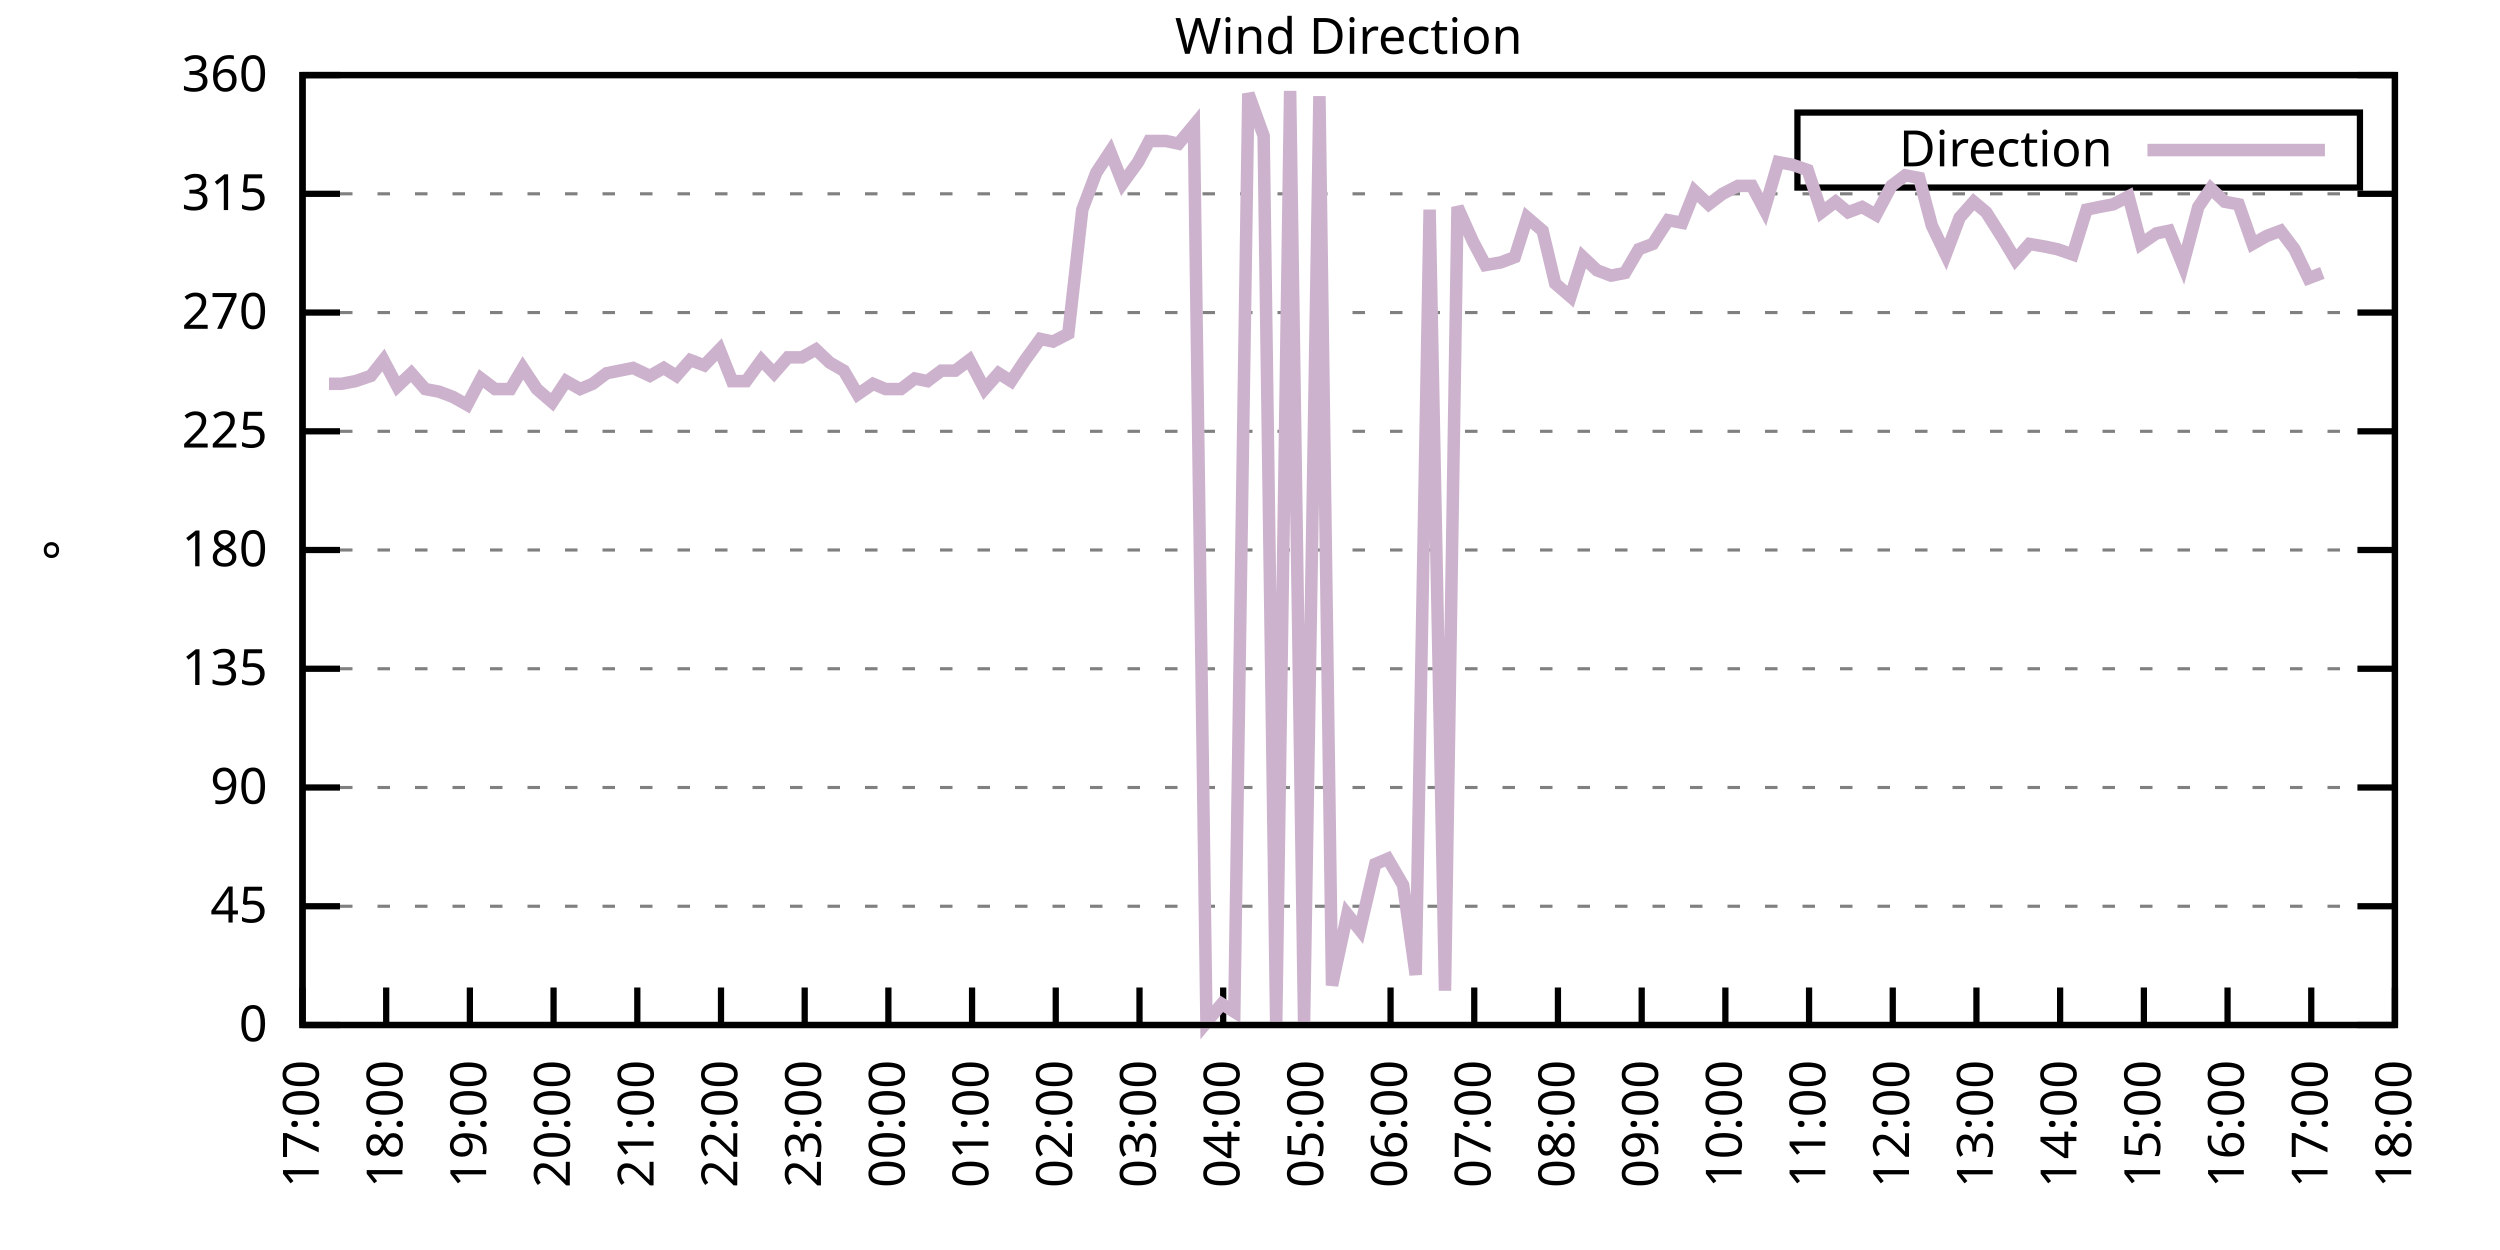
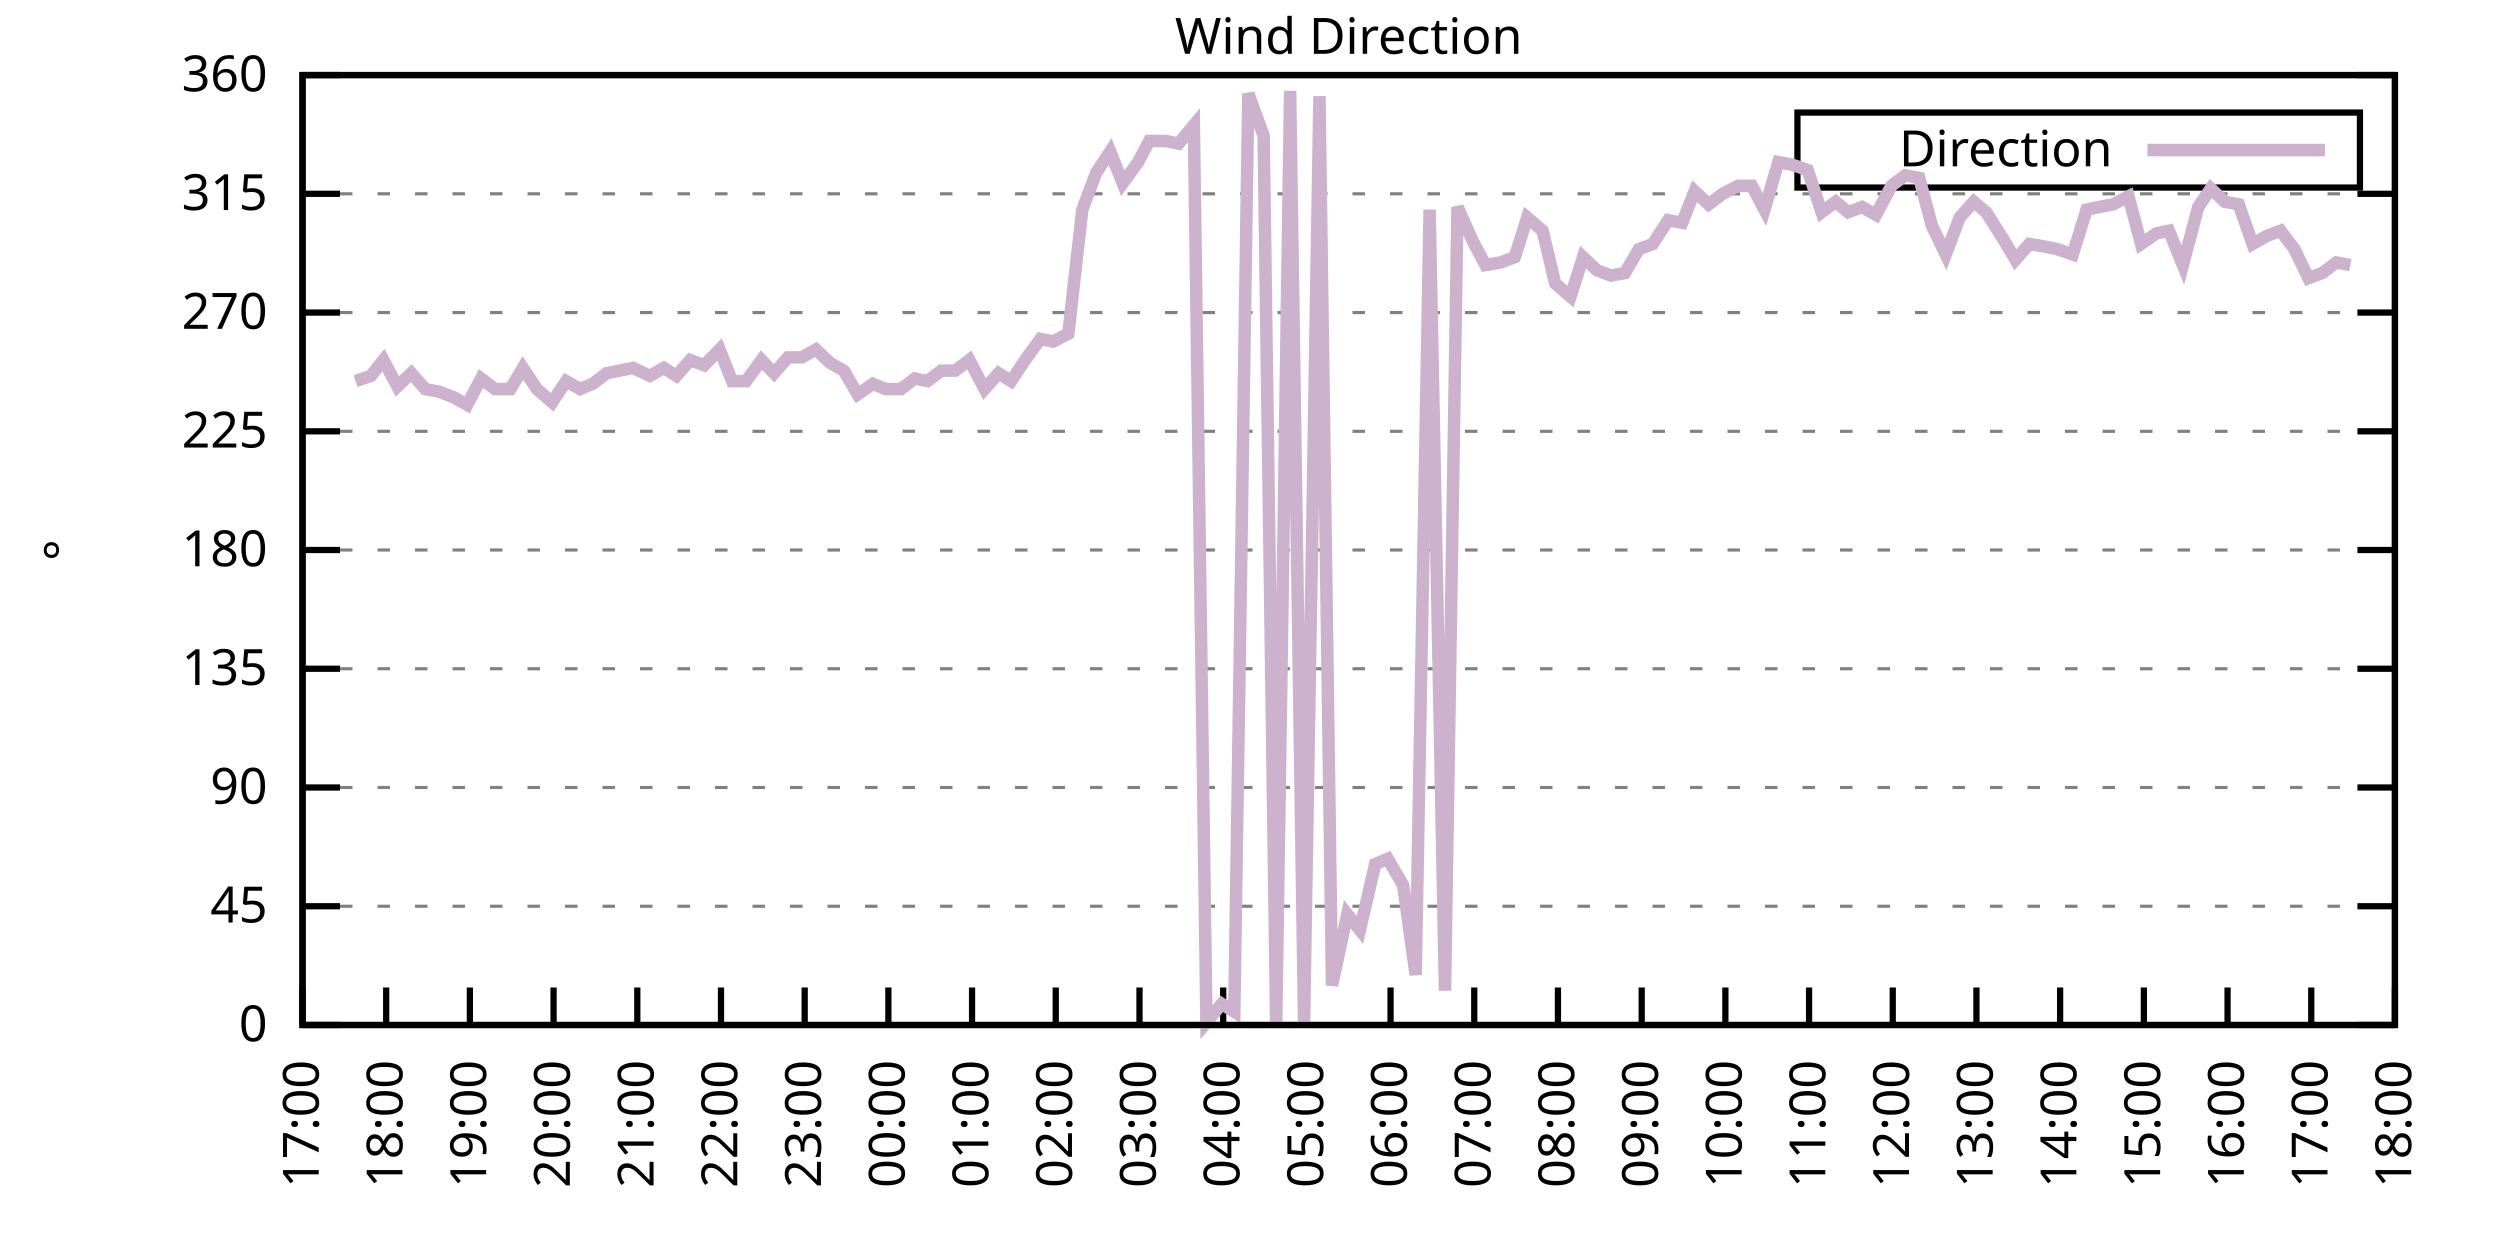
<svg xmlns="http://www.w3.org/2000/svg" xmlns:xlink="http://www.w3.org/1999/xlink" width="400" height="200" viewBox="0 0 400 200">
  <g id="gnuplot_canvas">
    <rect x="0" y="0" width="400" height="200" fill="none" />
    <defs>
      <circle id="gpDot" r="0.5" stroke-width="0.5" stroke="currentColor" />
      <path id="gpPt0" stroke-width="0.333" stroke="currentColor" d="M-1,0 h2 M0,-1 v2" />
      <path id="gpPt1" stroke-width="0.333" stroke="currentColor" d="M-1,-1 L1,1 M1,-1 L-1,1" />
      <path id="gpPt2" stroke-width="0.333" stroke="currentColor" d="M-1,0 L1,0 M0,-1 L0,1 M-1,-1 L1,1 M-1,1 L1,-1" />
      <rect id="gpPt3" stroke-width="0.333" stroke="currentColor" x="-1" y="-1" width="2" height="2" />
      <rect id="gpPt4" stroke-width="0.333" stroke="currentColor" fill="currentColor" x="-1" y="-1" width="2" height="2" />
      <circle id="gpPt5" stroke-width="0.333" stroke="currentColor" cx="0" cy="0" r="1" />
      <use xlink:href="#gpPt5" id="gpPt6" fill="currentColor" stroke="none" />
      <path id="gpPt7" stroke-width="0.333" stroke="currentColor" d="M0,-1.33 L-1.33,0.67 L1.33,0.67 z" />
      <use xlink:href="#gpPt7" id="gpPt8" fill="currentColor" stroke="none" />
      <use xlink:href="#gpPt7" id="gpPt9" stroke="currentColor" transform="rotate(180)" />
      <use xlink:href="#gpPt9" id="gpPt10" fill="currentColor" stroke="none" />
      <use xlink:href="#gpPt3" id="gpPt11" stroke="currentColor" transform="rotate(45)" />
      <use xlink:href="#gpPt11" id="gpPt12" fill="currentColor" stroke="none" />
      <path id="gpPt13" stroke-width="0.333" stroke="currentColor" d="M0,1.330 L1.265,0.411 L0.782,-1.067 L-0.782,-1.076 L-1.265,0.411 z" />
      <use xlink:href="#gpPt13" id="gpPt14" fill="currentColor" stroke="none" />
      <filter id="textbox" filterUnits="objectBoundingBox" x="0" y="0" height="1" width="1">
        <feFlood flood-color="white" flood-opacity="1" result="bgnd" />
        <feComposite in="SourceGraphic" in2="bgnd" operator="atop" />
      </filter>
      <filter id="greybox" filterUnits="objectBoundingBox" x="0" y="0" height="1" width="1">
        <feFlood flood-color="lightgrey" flood-opacity="1" result="grey" />
        <feComposite in="SourceGraphic" in2="grey" operator="atop" />
      </filter>
    </defs>
    <g fill="none" color="white" stroke="currentColor" stroke-width="1.00" stroke-linecap="butt" stroke-linejoin="miter">
</g>
    <g fill="none" color="black" stroke="currentColor" stroke-width="1.00" stroke-linecap="butt" stroke-linejoin="miter">
      <g stroke="none" shape-rendering="crispEdges">
        <polygon fill="rgb(255, 255, 255)" points="48.40,164.00 383.18,164.00 383.18,12.02 48.40,12.02 " />
      </g>
    </g>
    <g fill="none" color="black" stroke="currentColor" stroke-width="1.00" stroke-linecap="butt" stroke-linejoin="miter">
</g>
    <g fill="none" color="black" stroke="black" stroke-width="0.50" stroke-linecap="butt" stroke-linejoin="miter">
</g>
    <g fill="none" color="gray" stroke="currentColor" stroke-width="0.50" stroke-linecap="butt" stroke-linejoin="miter">
      <path stroke="gray" stroke-dasharray="2,4" class="gridline" d="M48.40,164.00 L383.19,164.00  " />
    </g>
    <g fill="none" color="gray" stroke="gray" stroke-width="1.00" stroke-linecap="butt" stroke-linejoin="miter">
</g>
    <g fill="none" color="black" stroke="currentColor" stroke-width="1.00" stroke-linecap="butt" stroke-linejoin="miter">
      <path stroke="black" d="M48.40,164.00 L54.40,164.00 M383.19,164.00 L377.19,164.00  " />
      <g transform="translate(42.80,166.60)" stroke="none" fill="black" font-family="Sans" font-size="8.00" text-anchor="end">
        <text>
          <tspan font-family="Sans"> 0</tspan>
        </text>
      </g>
    </g>
    <g fill="none" color="black" stroke="currentColor" stroke-width="1.00" stroke-linecap="butt" stroke-linejoin="miter">
</g>
    <g fill="none" color="black" stroke="black" stroke-width="0.50" stroke-linecap="butt" stroke-linejoin="miter">
</g>
    <g fill="none" color="gray" stroke="currentColor" stroke-width="0.50" stroke-linecap="butt" stroke-linejoin="miter">
      <path stroke="gray" stroke-dasharray="2,4" class="gridline" d="M48.40,145.00 L383.19,145.00  " />
    </g>
    <g fill="none" color="gray" stroke="gray" stroke-width="1.00" stroke-linecap="butt" stroke-linejoin="miter">
</g>
    <g fill="none" color="black" stroke="currentColor" stroke-width="1.00" stroke-linecap="butt" stroke-linejoin="miter">
      <path stroke="black" d="M48.40,145.00 L54.40,145.00 M383.19,145.00 L377.19,145.00  " />
      <g transform="translate(42.80,147.60)" stroke="none" fill="black" font-family="Sans" font-size="8.00" text-anchor="end">
        <text>
          <tspan font-family="Sans"> 45</tspan>
        </text>
      </g>
    </g>
    <g fill="none" color="black" stroke="currentColor" stroke-width="1.00" stroke-linecap="butt" stroke-linejoin="miter">
</g>
    <g fill="none" color="black" stroke="black" stroke-width="0.50" stroke-linecap="butt" stroke-linejoin="miter">
</g>
    <g fill="none" color="gray" stroke="currentColor" stroke-width="0.50" stroke-linecap="butt" stroke-linejoin="miter">
      <path stroke="gray" stroke-dasharray="2,4" class="gridline" d="M48.40,126.00 L383.19,126.00  " />
    </g>
    <g fill="none" color="gray" stroke="gray" stroke-width="1.00" stroke-linecap="butt" stroke-linejoin="miter">
</g>
    <g fill="none" color="black" stroke="currentColor" stroke-width="1.00" stroke-linecap="butt" stroke-linejoin="miter">
      <path stroke="black" d="M48.40,126.00 L54.40,126.00 M383.19,126.00 L377.19,126.00  " />
      <g transform="translate(42.80,128.60)" stroke="none" fill="black" font-family="Sans" font-size="8.00" text-anchor="end">
        <text>
          <tspan font-family="Sans"> 90</tspan>
        </text>
      </g>
    </g>
    <g fill="none" color="black" stroke="currentColor" stroke-width="1.00" stroke-linecap="butt" stroke-linejoin="miter">
</g>
    <g fill="none" color="black" stroke="black" stroke-width="0.50" stroke-linecap="butt" stroke-linejoin="miter">
</g>
    <g fill="none" color="gray" stroke="currentColor" stroke-width="0.50" stroke-linecap="butt" stroke-linejoin="miter">
      <path stroke="gray" stroke-dasharray="2,4" class="gridline" d="M48.40,107.00 L383.19,107.00  " />
    </g>
    <g fill="none" color="gray" stroke="gray" stroke-width="1.00" stroke-linecap="butt" stroke-linejoin="miter">
</g>
    <g fill="none" color="black" stroke="currentColor" stroke-width="1.00" stroke-linecap="butt" stroke-linejoin="miter">
      <path stroke="black" d="M48.40,107.00 L54.40,107.00 M383.19,107.00 L377.19,107.00  " />
      <g transform="translate(42.80,109.60)" stroke="none" fill="black" font-family="Sans" font-size="8.00" text-anchor="end">
        <text>
          <tspan font-family="Sans"> 135</tspan>
        </text>
      </g>
    </g>
    <g fill="none" color="black" stroke="currentColor" stroke-width="1.00" stroke-linecap="butt" stroke-linejoin="miter">
</g>
    <g fill="none" color="black" stroke="black" stroke-width="0.50" stroke-linecap="butt" stroke-linejoin="miter">
</g>
    <g fill="none" color="gray" stroke="currentColor" stroke-width="0.50" stroke-linecap="butt" stroke-linejoin="miter">
      <path stroke="gray" stroke-dasharray="2,4" class="gridline" d="M48.40,88.00 L383.19,88.00  " />
    </g>
    <g fill="none" color="gray" stroke="gray" stroke-width="1.00" stroke-linecap="butt" stroke-linejoin="miter">
</g>
    <g fill="none" color="black" stroke="currentColor" stroke-width="1.00" stroke-linecap="butt" stroke-linejoin="miter">
      <path stroke="black" d="M48.40,88.00 L54.40,88.00 M383.19,88.00 L377.19,88.00  " />
      <g transform="translate(42.80,90.60)" stroke="none" fill="black" font-family="Sans" font-size="8.00" text-anchor="end">
        <text>
          <tspan font-family="Sans"> 180</tspan>
        </text>
      </g>
    </g>
    <g fill="none" color="black" stroke="currentColor" stroke-width="1.00" stroke-linecap="butt" stroke-linejoin="miter">
</g>
    <g fill="none" color="black" stroke="black" stroke-width="0.50" stroke-linecap="butt" stroke-linejoin="miter">
</g>
    <g fill="none" color="gray" stroke="currentColor" stroke-width="0.50" stroke-linecap="butt" stroke-linejoin="miter">
      <path stroke="gray" stroke-dasharray="2,4" class="gridline" d="M48.40,69.01 L383.19,69.01  " />
    </g>
    <g fill="none" color="gray" stroke="gray" stroke-width="1.00" stroke-linecap="butt" stroke-linejoin="miter">
</g>
    <g fill="none" color="black" stroke="currentColor" stroke-width="1.00" stroke-linecap="butt" stroke-linejoin="miter">
      <path stroke="black" d="M48.40,69.01 L54.40,69.01 M383.19,69.01 L377.19,69.01  " />
      <g transform="translate(42.80,71.61)" stroke="none" fill="black" font-family="Sans" font-size="8.00" text-anchor="end">
        <text>
          <tspan font-family="Sans"> 225</tspan>
        </text>
      </g>
    </g>
    <g fill="none" color="black" stroke="currentColor" stroke-width="1.00" stroke-linecap="butt" stroke-linejoin="miter">
</g>
    <g fill="none" color="black" stroke="black" stroke-width="0.50" stroke-linecap="butt" stroke-linejoin="miter">
</g>
    <g fill="none" color="gray" stroke="currentColor" stroke-width="0.50" stroke-linecap="butt" stroke-linejoin="miter">
      <path stroke="gray" stroke-dasharray="2,4" class="gridline" d="M48.40,50.01 L383.19,50.01  " />
    </g>
    <g fill="none" color="gray" stroke="gray" stroke-width="1.00" stroke-linecap="butt" stroke-linejoin="miter">
</g>
    <g fill="none" color="black" stroke="currentColor" stroke-width="1.00" stroke-linecap="butt" stroke-linejoin="miter">
      <path stroke="black" d="M48.40,50.01 L54.40,50.01 M383.19,50.01 L377.19,50.01  " />
      <g transform="translate(42.80,52.61)" stroke="none" fill="black" font-family="Sans" font-size="8.00" text-anchor="end">
        <text>
          <tspan font-family="Sans"> 270</tspan>
        </text>
      </g>
    </g>
    <g fill="none" color="black" stroke="currentColor" stroke-width="1.00" stroke-linecap="butt" stroke-linejoin="miter">
</g>
    <g fill="none" color="black" stroke="black" stroke-width="0.50" stroke-linecap="butt" stroke-linejoin="miter">
</g>
    <g fill="none" color="gray" stroke="currentColor" stroke-width="0.50" stroke-linecap="butt" stroke-linejoin="miter">
      <path stroke="gray" stroke-dasharray="2,4" class="gridline" d="M48.40,31.01 L383.19,31.01  " />
    </g>
    <g fill="none" color="gray" stroke="gray" stroke-width="1.00" stroke-linecap="butt" stroke-linejoin="miter">
</g>
    <g fill="none" color="black" stroke="currentColor" stroke-width="1.00" stroke-linecap="butt" stroke-linejoin="miter">
      <path stroke="black" d="M48.40,31.01 L54.40,31.01 M383.19,31.01 L377.19,31.01  " />
      <g transform="translate(42.80,33.61)" stroke="none" fill="black" font-family="Sans" font-size="8.00" text-anchor="end">
        <text>
          <tspan font-family="Sans"> 315</tspan>
        </text>
      </g>
    </g>
    <g fill="none" color="black" stroke="currentColor" stroke-width="1.00" stroke-linecap="butt" stroke-linejoin="miter">
</g>
    <g fill="none" color="black" stroke="black" stroke-width="0.50" stroke-linecap="butt" stroke-linejoin="miter">
</g>
    <g fill="none" color="gray" stroke="currentColor" stroke-width="0.50" stroke-linecap="butt" stroke-linejoin="miter">
      <path stroke="gray" stroke-dasharray="2,4" class="gridline" d="M48.40,12.01 L383.19,12.01  " />
    </g>
    <g fill="none" color="gray" stroke="gray" stroke-width="1.00" stroke-linecap="butt" stroke-linejoin="miter">
</g>
    <g fill="none" color="black" stroke="currentColor" stroke-width="1.00" stroke-linecap="butt" stroke-linejoin="miter">
      <path stroke="black" d="M48.40,12.01 L54.40,12.01 M383.19,12.01 L377.19,12.01  " />
      <g transform="translate(42.80,14.61)" stroke="none" fill="black" font-family="Sans" font-size="8.00" text-anchor="end">
        <text>
          <tspan font-family="Sans"> 360</tspan>
        </text>
      </g>
    </g>
    <g fill="none" color="black" stroke="currentColor" stroke-width="1.00" stroke-linecap="butt" stroke-linejoin="miter">
      <path stroke="black" d="M48.40,164.00 L48.40,158.00  " />
      <g transform="translate(51.00,169.60) rotate(270.00)" stroke="none" fill="black" font-family="Sans" font-size="8.00" text-anchor="end">
        <text>
          <tspan font-family="Sans">17:00</tspan>
        </text>
      </g>
    </g>
    <g fill="none" color="black" stroke="currentColor" stroke-width="1.00" stroke-linecap="butt" stroke-linejoin="miter">
      <path stroke="black" d="M61.79,164.00 L61.79,158.00  " />
      <g transform="translate(64.39,169.60) rotate(270.00)" stroke="none" fill="black" font-family="Sans" font-size="8.00" text-anchor="end">
        <text>
          <tspan font-family="Sans">18:00</tspan>
        </text>
      </g>
    </g>
    <g fill="none" color="black" stroke="currentColor" stroke-width="1.00" stroke-linecap="butt" stroke-linejoin="miter">
      <path stroke="black" d="M75.18,164.00 L75.18,158.00  " />
      <g transform="translate(77.78,169.60) rotate(270.00)" stroke="none" fill="black" font-family="Sans" font-size="8.00" text-anchor="end">
        <text>
          <tspan font-family="Sans">19:00</tspan>
        </text>
      </g>
    </g>
    <g fill="none" color="black" stroke="currentColor" stroke-width="1.00" stroke-linecap="butt" stroke-linejoin="miter">
      <path stroke="black" d="M88.57,164.00 L88.57,158.00  " />
      <g transform="translate(91.17,169.60) rotate(270.00)" stroke="none" fill="black" font-family="Sans" font-size="8.00" text-anchor="end">
        <text>
          <tspan font-family="Sans">20:00</tspan>
        </text>
      </g>
    </g>
    <g fill="none" color="black" stroke="currentColor" stroke-width="1.00" stroke-linecap="butt" stroke-linejoin="miter">
      <path stroke="black" d="M101.97,164.00 L101.97,158.00  " />
      <g transform="translate(104.57,169.60) rotate(270.00)" stroke="none" fill="black" font-family="Sans" font-size="8.00" text-anchor="end">
        <text>
          <tspan font-family="Sans">21:00</tspan>
        </text>
      </g>
    </g>
    <g fill="none" color="black" stroke="currentColor" stroke-width="1.00" stroke-linecap="butt" stroke-linejoin="miter">
      <path stroke="black" d="M115.36,164.00 L115.36,158.00  " />
      <g transform="translate(117.96,169.60) rotate(270.00)" stroke="none" fill="black" font-family="Sans" font-size="8.00" text-anchor="end">
        <text>
          <tspan font-family="Sans">22:00</tspan>
        </text>
      </g>
    </g>
    <g fill="none" color="black" stroke="currentColor" stroke-width="1.00" stroke-linecap="butt" stroke-linejoin="miter">
      <path stroke="black" d="M128.75,164.00 L128.75,158.00  " />
      <g transform="translate(131.35,169.60) rotate(270.00)" stroke="none" fill="black" font-family="Sans" font-size="8.00" text-anchor="end">
        <text>
          <tspan font-family="Sans">23:00</tspan>
        </text>
      </g>
    </g>
    <g fill="none" color="black" stroke="currentColor" stroke-width="1.00" stroke-linecap="butt" stroke-linejoin="miter">
      <path stroke="black" d="M142.14,164.00 L142.14,158.00  " />
      <g transform="translate(144.74,169.60) rotate(270.00)" stroke="none" fill="black" font-family="Sans" font-size="8.00" text-anchor="end">
        <text>
          <tspan font-family="Sans">00:00</tspan>
        </text>
      </g>
    </g>
    <g fill="none" color="black" stroke="currentColor" stroke-width="1.00" stroke-linecap="butt" stroke-linejoin="miter">
      <path stroke="black" d="M155.53,164.00 L155.53,158.00  " />
      <g transform="translate(158.13,169.60) rotate(270.00)" stroke="none" fill="black" font-family="Sans" font-size="8.00" text-anchor="end">
        <text>
          <tspan font-family="Sans">01:00</tspan>
        </text>
      </g>
    </g>
    <g fill="none" color="black" stroke="currentColor" stroke-width="1.00" stroke-linecap="butt" stroke-linejoin="miter">
      <path stroke="black" d="M168.92,164.00 L168.92,158.00  " />
      <g transform="translate(171.52,169.60) rotate(270.00)" stroke="none" fill="black" font-family="Sans" font-size="8.00" text-anchor="end">
        <text>
          <tspan font-family="Sans">02:00</tspan>
        </text>
      </g>
    </g>
    <g fill="none" color="black" stroke="currentColor" stroke-width="1.00" stroke-linecap="butt" stroke-linejoin="miter">
      <path stroke="black" d="M182.32,164.00 L182.32,158.00  " />
      <g transform="translate(184.92,169.60) rotate(270.00)" stroke="none" fill="black" font-family="Sans" font-size="8.00" text-anchor="end">
        <text>
          <tspan font-family="Sans">03:00</tspan>
        </text>
      </g>
    </g>
    <g fill="none" color="black" stroke="currentColor" stroke-width="1.00" stroke-linecap="butt" stroke-linejoin="miter">
      <path stroke="black" d="M195.71,164.00 L195.71,158.00  " />
      <g transform="translate(198.31,169.60) rotate(270.00)" stroke="none" fill="black" font-family="Sans" font-size="8.00" text-anchor="end">
        <text>
          <tspan font-family="Sans">04:00</tspan>
        </text>
      </g>
    </g>
    <g fill="none" color="black" stroke="currentColor" stroke-width="1.00" stroke-linecap="butt" stroke-linejoin="miter">
      <path stroke="black" d="M209.10,164.00 L209.10,158.00  " />
      <g transform="translate(211.70,169.60) rotate(270.00)" stroke="none" fill="black" font-family="Sans" font-size="8.00" text-anchor="end">
        <text>
          <tspan font-family="Sans">05:00</tspan>
        </text>
      </g>
    </g>
    <g fill="none" color="black" stroke="currentColor" stroke-width="1.00" stroke-linecap="butt" stroke-linejoin="miter">
      <path stroke="black" d="M222.49,164.00 L222.49,158.00  " />
      <g transform="translate(225.09,169.60) rotate(270.00)" stroke="none" fill="black" font-family="Sans" font-size="8.00" text-anchor="end">
        <text>
          <tspan font-family="Sans">06:00</tspan>
        </text>
      </g>
    </g>
    <g fill="none" color="black" stroke="currentColor" stroke-width="1.00" stroke-linecap="butt" stroke-linejoin="miter">
      <path stroke="black" d="M235.88,164.00 L235.88,158.00  " />
      <g transform="translate(238.48,169.60) rotate(270.00)" stroke="none" fill="black" font-family="Sans" font-size="8.00" text-anchor="end">
        <text>
          <tspan font-family="Sans">07:00</tspan>
        </text>
      </g>
    </g>
    <g fill="none" color="black" stroke="currentColor" stroke-width="1.00" stroke-linecap="butt" stroke-linejoin="miter">
      <path stroke="black" d="M249.27,164.00 L249.27,158.00  " />
      <g transform="translate(251.87,169.60) rotate(270.00)" stroke="none" fill="black" font-family="Sans" font-size="8.00" text-anchor="end">
        <text>
          <tspan font-family="Sans">08:00</tspan>
        </text>
      </g>
    </g>
    <g fill="none" color="black" stroke="currentColor" stroke-width="1.00" stroke-linecap="butt" stroke-linejoin="miter">
      <path stroke="black" d="M262.67,164.00 L262.67,158.00  " />
      <g transform="translate(265.27,169.60) rotate(270.00)" stroke="none" fill="black" font-family="Sans" font-size="8.00" text-anchor="end">
        <text>
          <tspan font-family="Sans">09:00</tspan>
        </text>
      </g>
    </g>
    <g fill="none" color="black" stroke="currentColor" stroke-width="1.00" stroke-linecap="butt" stroke-linejoin="miter">
      <path stroke="black" d="M276.06,164.00 L276.06,158.00  " />
      <g transform="translate(278.66,169.60) rotate(270.00)" stroke="none" fill="black" font-family="Sans" font-size="8.00" text-anchor="end">
        <text>
          <tspan font-family="Sans">10:00</tspan>
        </text>
      </g>
    </g>
    <g fill="none" color="black" stroke="currentColor" stroke-width="1.00" stroke-linecap="butt" stroke-linejoin="miter">
      <path stroke="black" d="M289.45,164.00 L289.45,158.00  " />
      <g transform="translate(292.05,169.60) rotate(270.00)" stroke="none" fill="black" font-family="Sans" font-size="8.00" text-anchor="end">
        <text>
          <tspan font-family="Sans">11:00</tspan>
        </text>
      </g>
    </g>
    <g fill="none" color="black" stroke="currentColor" stroke-width="1.00" stroke-linecap="butt" stroke-linejoin="miter">
      <path stroke="black" d="M302.84,164.00 L302.84,158.00  " />
      <g transform="translate(305.44,169.60) rotate(270.00)" stroke="none" fill="black" font-family="Sans" font-size="8.00" text-anchor="end">
        <text>
          <tspan font-family="Sans">12:00</tspan>
        </text>
      </g>
    </g>
    <g fill="none" color="black" stroke="currentColor" stroke-width="1.00" stroke-linecap="butt" stroke-linejoin="miter">
      <path stroke="black" d="M316.23,164.00 L316.23,158.00  " />
      <g transform="translate(318.83,169.60) rotate(270.00)" stroke="none" fill="black" font-family="Sans" font-size="8.00" text-anchor="end">
        <text>
          <tspan font-family="Sans">13:00</tspan>
        </text>
      </g>
    </g>
    <g fill="none" color="black" stroke="currentColor" stroke-width="1.00" stroke-linecap="butt" stroke-linejoin="miter">
      <path stroke="black" d="M329.62,164.00 L329.62,158.00  " />
      <g transform="translate(332.22,169.60) rotate(270.00)" stroke="none" fill="black" font-family="Sans" font-size="8.00" text-anchor="end">
        <text>
          <tspan font-family="Sans">14:00</tspan>
        </text>
      </g>
    </g>
    <g fill="none" color="black" stroke="currentColor" stroke-width="1.00" stroke-linecap="butt" stroke-linejoin="miter">
      <path stroke="black" d="M343.02,164.00 L343.02,158.00  " />
      <g transform="translate(345.62,169.60) rotate(270.00)" stroke="none" fill="black" font-family="Sans" font-size="8.00" text-anchor="end">
        <text>
          <tspan font-family="Sans">15:00</tspan>
        </text>
      </g>
    </g>
    <g fill="none" color="black" stroke="currentColor" stroke-width="1.00" stroke-linecap="butt" stroke-linejoin="miter">
      <path stroke="black" d="M356.41,164.00 L356.41,158.00  " />
      <g transform="translate(359.01,169.60) rotate(270.00)" stroke="none" fill="black" font-family="Sans" font-size="8.00" text-anchor="end">
        <text>
          <tspan font-family="Sans">16:00</tspan>
        </text>
      </g>
    </g>
    <g fill="none" color="black" stroke="currentColor" stroke-width="1.00" stroke-linecap="butt" stroke-linejoin="miter">
      <path stroke="black" d="M369.80,164.00 L369.80,158.00  " />
      <g transform="translate(372.40,169.60) rotate(270.00)" stroke="none" fill="black" font-family="Sans" font-size="8.00" text-anchor="end">
        <text>
          <tspan font-family="Sans">17:00</tspan>
        </text>
      </g>
    </g>
    <g fill="none" color="black" stroke="currentColor" stroke-width="1.00" stroke-linecap="butt" stroke-linejoin="miter">
      <path stroke="black" d="M383.19,164.00 L383.19,158.00  " />
      <g transform="translate(385.79,169.60) rotate(270.00)" stroke="none" fill="black" font-family="Sans" font-size="8.00" text-anchor="end">
        <text>
          <tspan font-family="Sans">18:00</tspan>
        </text>
      </g>
    </g>
    <g fill="none" color="black" stroke="currentColor" stroke-width="1.00" stroke-linecap="butt" stroke-linejoin="miter">
</g>
    <g fill="none" color="black" stroke="currentColor" stroke-width="1.00" stroke-linecap="butt" stroke-linejoin="miter">
      <path stroke="black" d="M48.40,12.01 L48.40,164.00 L383.19,164.00 L383.19,12.01 L48.40,12.01 Z  " />
    </g>
    <g fill="none" color="black" stroke="currentColor" stroke-width="1.00" stroke-linecap="butt" stroke-linejoin="miter">
</g>
    <g fill="none" color="black" stroke="currentColor" stroke-width="1.00" stroke-linecap="butt" stroke-linejoin="miter">
      <path stroke="black" d="M287.59,30.01 L287.59,18.01 L377.59,18.01 L377.59,30.01 L287.59,30.01 Z  " />
    </g>
    <g id="Wind_direction_plot_1">
      <g fill="none" color="white" stroke="black" stroke-width="2.00" stroke-linecap="butt" stroke-linejoin="miter">
</g>
      <g fill="none" color="black" stroke="currentColor" stroke-width="2.00" stroke-linecap="butt" stroke-linejoin="miter">
        <g transform="translate(337.99,26.61)" stroke="none" fill="black" font-family="Sans" font-size="8.00" text-anchor="end">
          <text>
            <tspan font-family="Sans">Direction</tspan>
          </text>
        </g>
      </g>
      <g fill="none" color="black" stroke="currentColor" stroke-width="2.00" stroke-linecap="butt" stroke-linejoin="miter">
-         <path stroke="rgb(204, 178, 204)" d="M343.59,24.01 L371.99,24.01 M52.64,61.41 L54.65,61.41 L56.88,60.98 L59.34,60.14 L61.35,57.61 L63.58,61.83   L65.81,59.72 L68.04,62.25 L70.27,62.67 L72.50,63.52 L74.74,64.78 L76.97,60.56 L79.20,62.25 L81.66,62.25   L83.66,58.87 L85.90,62.25 L88.35,64.36 L90.58,60.98 L92.82,62.25 L94.82,61.41 L97.06,59.72 L101.30,58.87   L103.98,60.14 L106.21,58.87 L108.22,60.14 L110.45,57.61 L112.68,58.45 L115.13,55.92 L117.14,60.98 L119.38,60.98   L121.83,57.61 L123.84,59.72 L126.07,57.18 L128.30,57.18 L130.54,55.92 L132.77,58.03 L135.00,59.30 L137.23,63.10   L139.69,61.41 L141.69,62.25 L144.15,62.25 L146.38,60.56 L148.39,60.98 L150.62,59.30 L152.85,59.30 L155.09,57.61   L157.54,62.25 L159.77,59.72 L161.78,60.98 L164.01,57.61 L166.47,54.23 L168.48,54.65 L170.93,53.39 L173.17,33.54   L175.40,27.63 L177.63,24.25 L179.64,29.32 L182.09,25.94 L183.88,22.56 L186.56,22.56 L188.57,22.99 L191.02,20.03   L193.03,163.58 L195.48,160.62 L197.49,161.89 L199.73,14.97 L202.18,21.72 L204.19,164.00 L206.42,14.54 L208.65,163.58   L211.11,15.39 L213.12,157.67 L215.57,146.27 L217.58,148.80 L220.04,138.25 L222.04,137.40 L224.50,141.62 L226.51,155.98   L228.74,33.54 L231.20,158.51 L233.20,33.12 L235.66,38.61 L237.67,42.41 L240.12,41.99 L242.36,41.14 L244.36,34.81   L246.82,36.92 L248.83,45.36 L251.28,47.47 L253.29,41.14 L255.52,43.25 L257.76,44.10 L259.99,43.67 L262.22,39.87   L264.45,39.03 L266.91,35.23 L269.14,35.65 L271.15,30.59 L273.38,32.70 L275.61,31.01 L278.07,29.74 L280.30,29.74   L282.31,33.54 L284.54,25.94 L286.77,26.36 L289.23,27.21 L291.46,33.96 L293.69,32.28 L295.70,33.96 L297.93,33.12   L300.16,34.39 L302.62,29.74 L304.85,28.05 L307.08,28.48 L309.09,36.08 L311.32,40.72 L313.55,34.81 L315.79,32.28   L317.79,33.96 L320.47,38.19 L322.48,41.56 L324.71,39.03 L327.17,39.45 L329.18,39.87 L331.63,40.72 L333.86,33.54   L335.87,33.12 L338.10,32.70 L340.56,31.43 L342.57,39.03 L345.02,37.34 L347.03,36.92 L349.26,42.41 L351.72,33.12   L353.73,30.16 L355.96,32.28 L358.19,32.70 L360.42,39.03 L362.66,37.76 L364.89,36.92 L367.12,39.87 L369.35,44.52   L371.58,43.67  " />
+         <path stroke="rgb(204, 178, 204)" d="M343.59,24.01 L371.99,24.01 M56.88,60.98 L59.34,60.14 L61.35,57.61 L63.58,61.83 L65.81,59.72 L68.04,62.25   L70.27,62.67 L72.50,63.52 L74.74,64.78 L76.97,60.56 L79.20,62.25 L81.66,62.25 L83.66,58.87 L85.90,62.25   L88.35,64.36 L90.58,60.98 L92.82,62.25 L94.82,61.41 L97.06,59.72 L101.30,58.87 L103.98,60.14 L106.21,58.87   L108.22,60.14 L110.45,57.61 L112.68,58.45 L115.13,55.92 L117.14,60.98 L119.38,60.98 L121.83,57.61 L123.84,59.72   L126.07,57.18 L128.30,57.18 L130.54,55.92 L132.77,58.03 L135.00,59.30 L137.23,63.10 L139.69,61.41 L141.69,62.25   L144.15,62.25 L146.38,60.56 L148.39,60.98 L150.62,59.30 L152.85,59.30 L155.09,57.61 L157.54,62.25 L159.77,59.72   L161.78,60.98 L164.01,57.61 L166.47,54.23 L168.48,54.65 L170.93,53.39 L173.17,33.54 L175.40,27.63 L177.63,24.25   L179.64,29.32 L182.09,25.94 L183.88,22.56 L186.56,22.56 L188.57,22.99 L191.02,20.03 L193.03,163.58 L195.48,160.62   L197.49,161.89 L199.73,14.97 L202.18,21.72 L204.19,164.00 L206.42,14.54 L208.65,163.58 L211.11,15.39 L213.12,157.67   L215.57,146.27 L217.58,148.80 L220.04,138.25 L222.04,137.40 L224.50,141.62 L226.51,155.98 L228.74,33.54 L231.20,158.51   L233.20,33.12 L235.66,38.61 L237.67,42.41 L240.12,41.99 L242.36,41.14 L244.36,34.81 L246.82,36.92 L248.83,45.36   L251.28,47.47 L253.29,41.14 L255.52,43.25 L257.76,44.10 L259.99,43.67 L262.22,39.87 L264.45,39.03 L266.91,35.23   L269.14,35.65 L271.15,30.59 L273.38,32.70 L275.61,31.01 L278.07,29.74 L280.30,29.74 L282.31,33.54 L284.54,25.94   L286.77,26.36 L289.23,27.21 L291.46,33.96 L293.69,32.28 L295.70,33.96 L297.93,33.12 L300.16,34.39 L302.62,29.74   L304.85,28.05 L307.08,28.48 L309.09,36.08 L311.32,40.72 L313.55,34.81 L315.79,32.28 L317.79,33.96 L320.47,38.19   L322.48,41.56 L324.71,39.03 L327.17,39.45 L329.18,39.87 L331.63,40.72 L333.86,33.54 L335.87,33.12 L338.10,32.70   L340.56,31.43 L342.57,39.03 L345.02,37.34 L347.03,36.92 L349.26,42.41 L351.72,33.12 L353.73,30.16 L355.96,32.28   L358.19,32.70 L360.42,39.03 L362.66,37.76 L364.89,36.92 L367.12,39.87 L369.35,44.52 L371.58,43.67 L373.82,41.99   L376.05,42.41  " />
      </g>
    </g>
    <g fill="none" color="black" stroke="currentColor" stroke-width="2.00" stroke-linecap="butt" stroke-linejoin="miter">
</g>
    <g fill="none" color="black" stroke="black" stroke-width="1.00" stroke-linecap="butt" stroke-linejoin="miter">
</g>
    <g fill="none" color="black" stroke="currentColor" stroke-width="1.00" stroke-linecap="butt" stroke-linejoin="miter">
      <path stroke="black" d="M48.40,12.01 L48.40,164.00 L383.19,164.00 L383.19,12.01 L48.40,12.01 Z  " />
      <g transform="translate(12.80,88.01) rotate(270.00)" stroke="none" fill="black" font-family="Sans" font-size="8.00" text-anchor="middle">
        <text>
          <tspan font-family="Sans">°</tspan>
        </text>
      </g>
    </g>
    <g fill="none" color="black" stroke="currentColor" stroke-width="1.00" stroke-linecap="butt" stroke-linejoin="miter">
</g>
    <g fill="none" color="black" stroke="currentColor" stroke-width="1.00" stroke-linecap="butt" stroke-linejoin="miter">
      <g transform="translate(215.79,8.61)" stroke="none" fill="black" font-family="Sans" font-size="8.00" text-anchor="middle">
        <text>
          <tspan font-family="Sans">Wind Direction</tspan>
        </text>
      </g>
    </g>
    <g fill="none" color="black" stroke="currentColor" stroke-width="1.00" stroke-linecap="butt" stroke-linejoin="miter">
</g>
  </g>
</svg>
